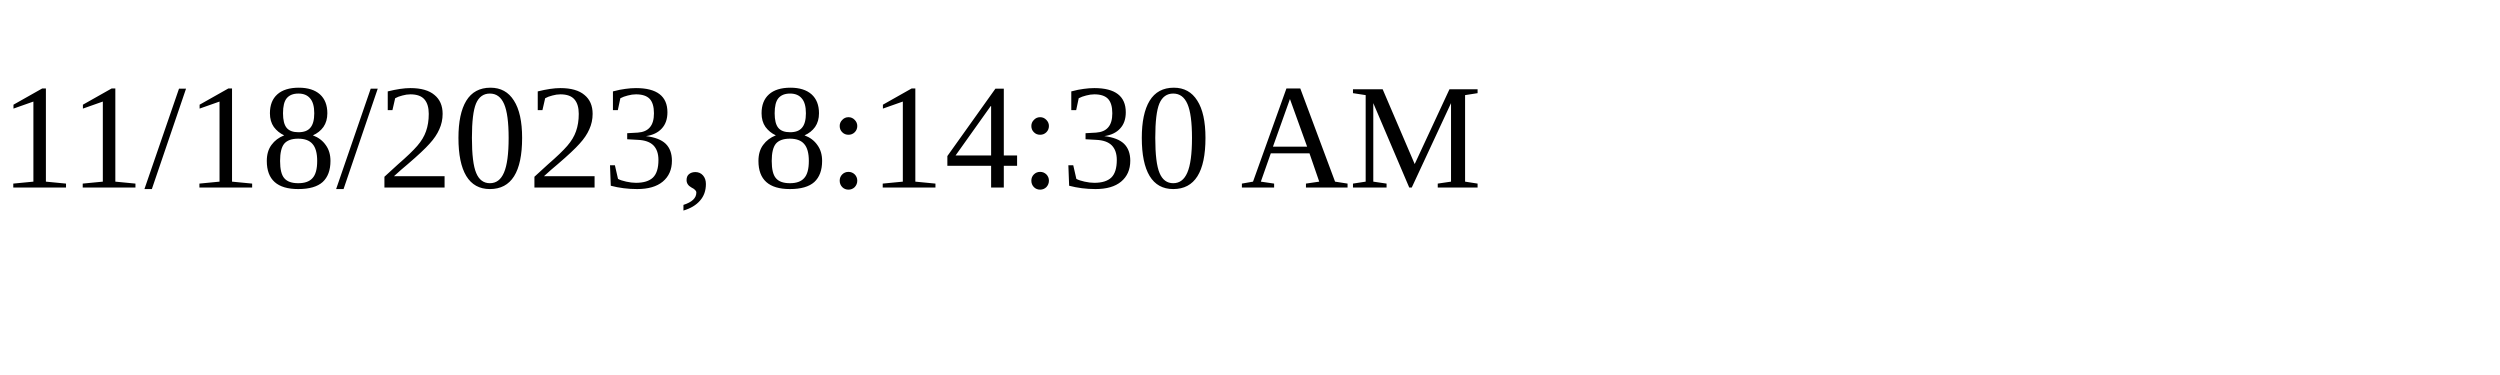
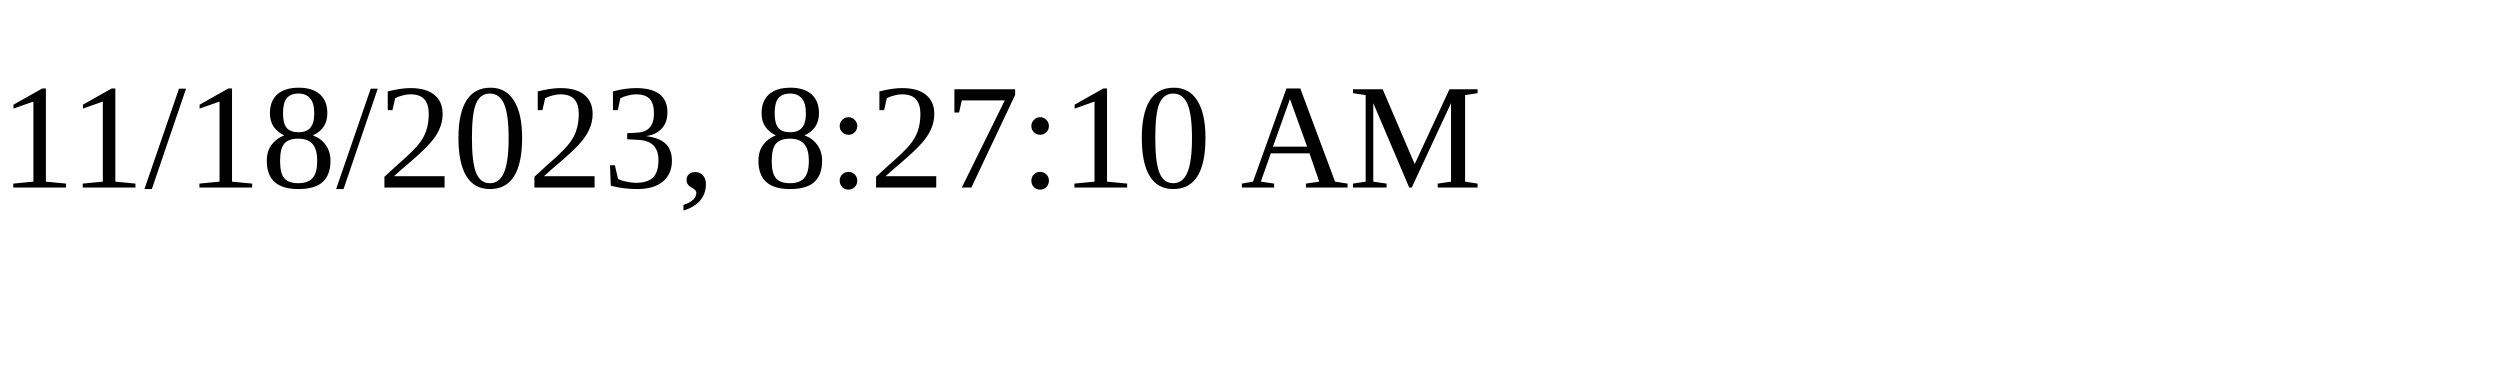
<svg xmlns="http://www.w3.org/2000/svg" height="30" width="200">
-   <text x="0" y="15">11/18/2023, 8:14:30 AM</text>
+   <text x="0" y="15">11/18/2023, 8:27:10 AM</text>
</svg>
